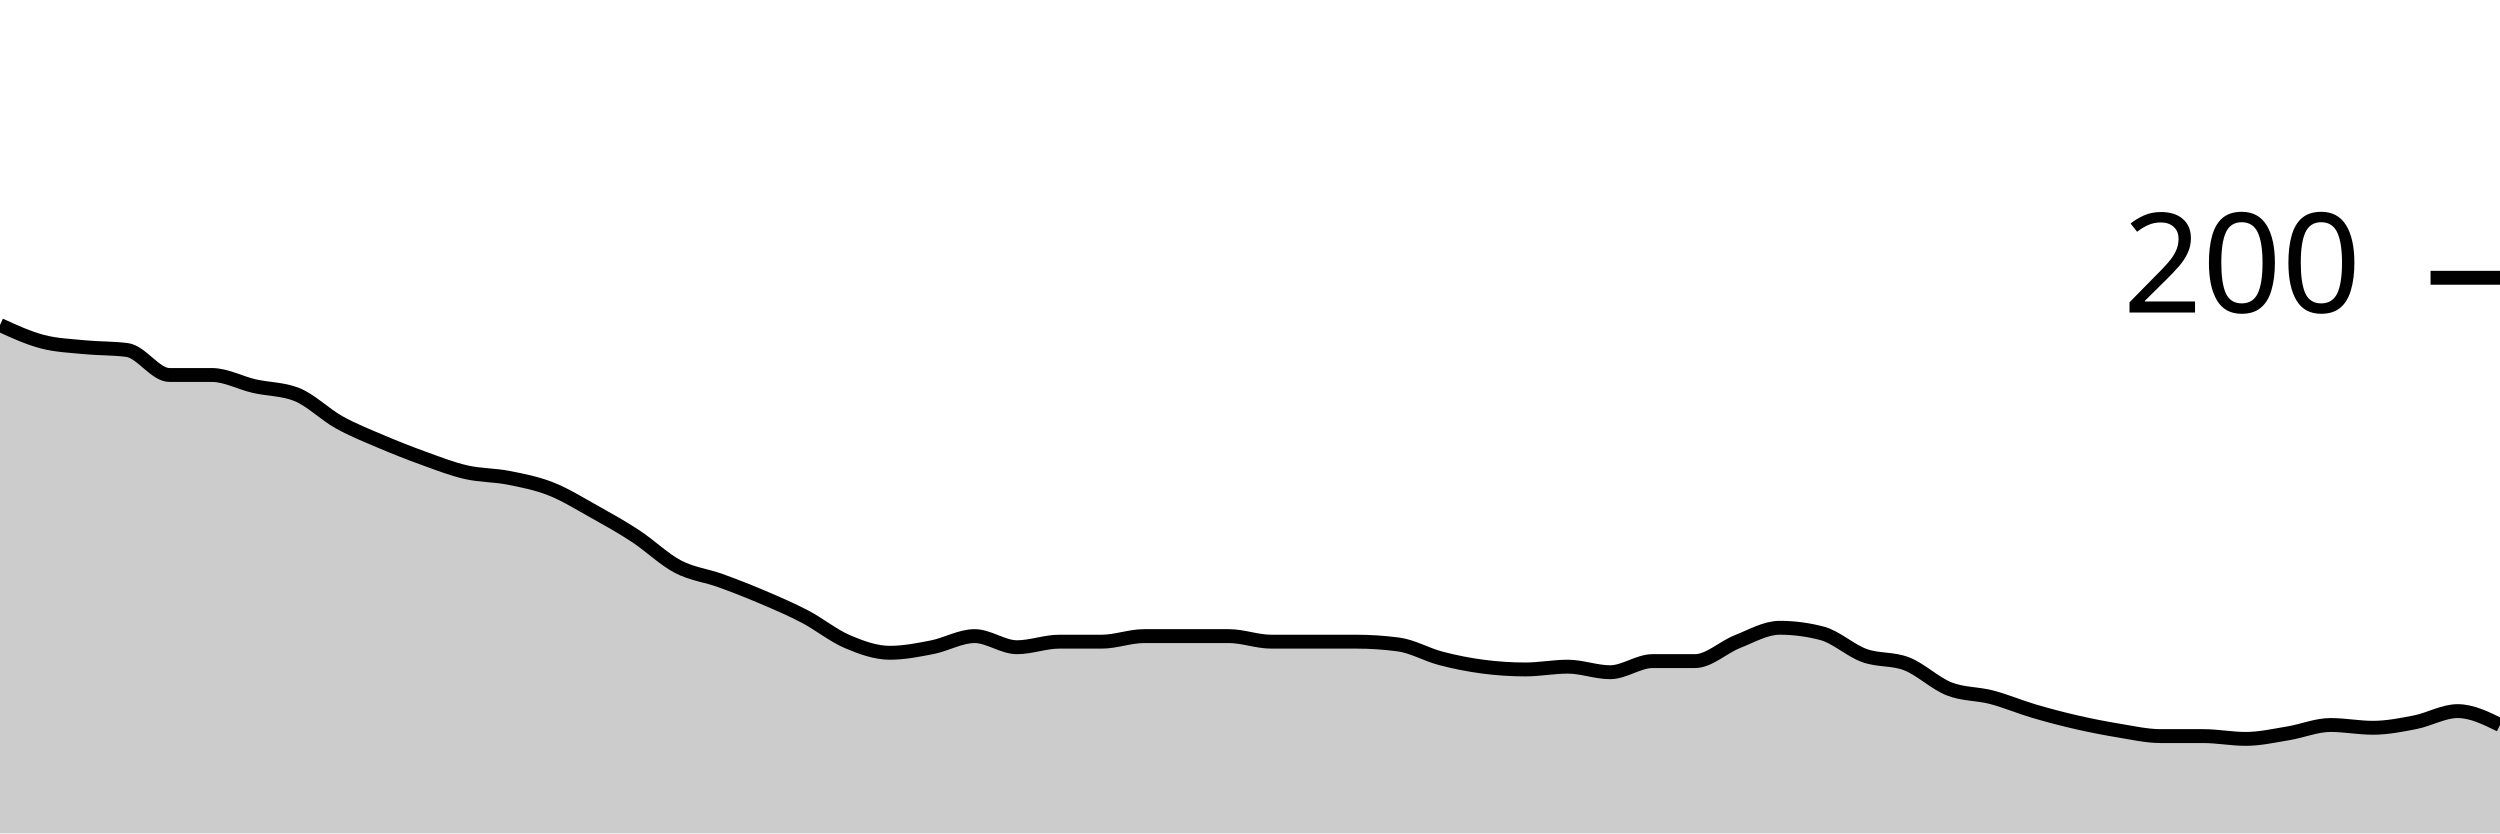
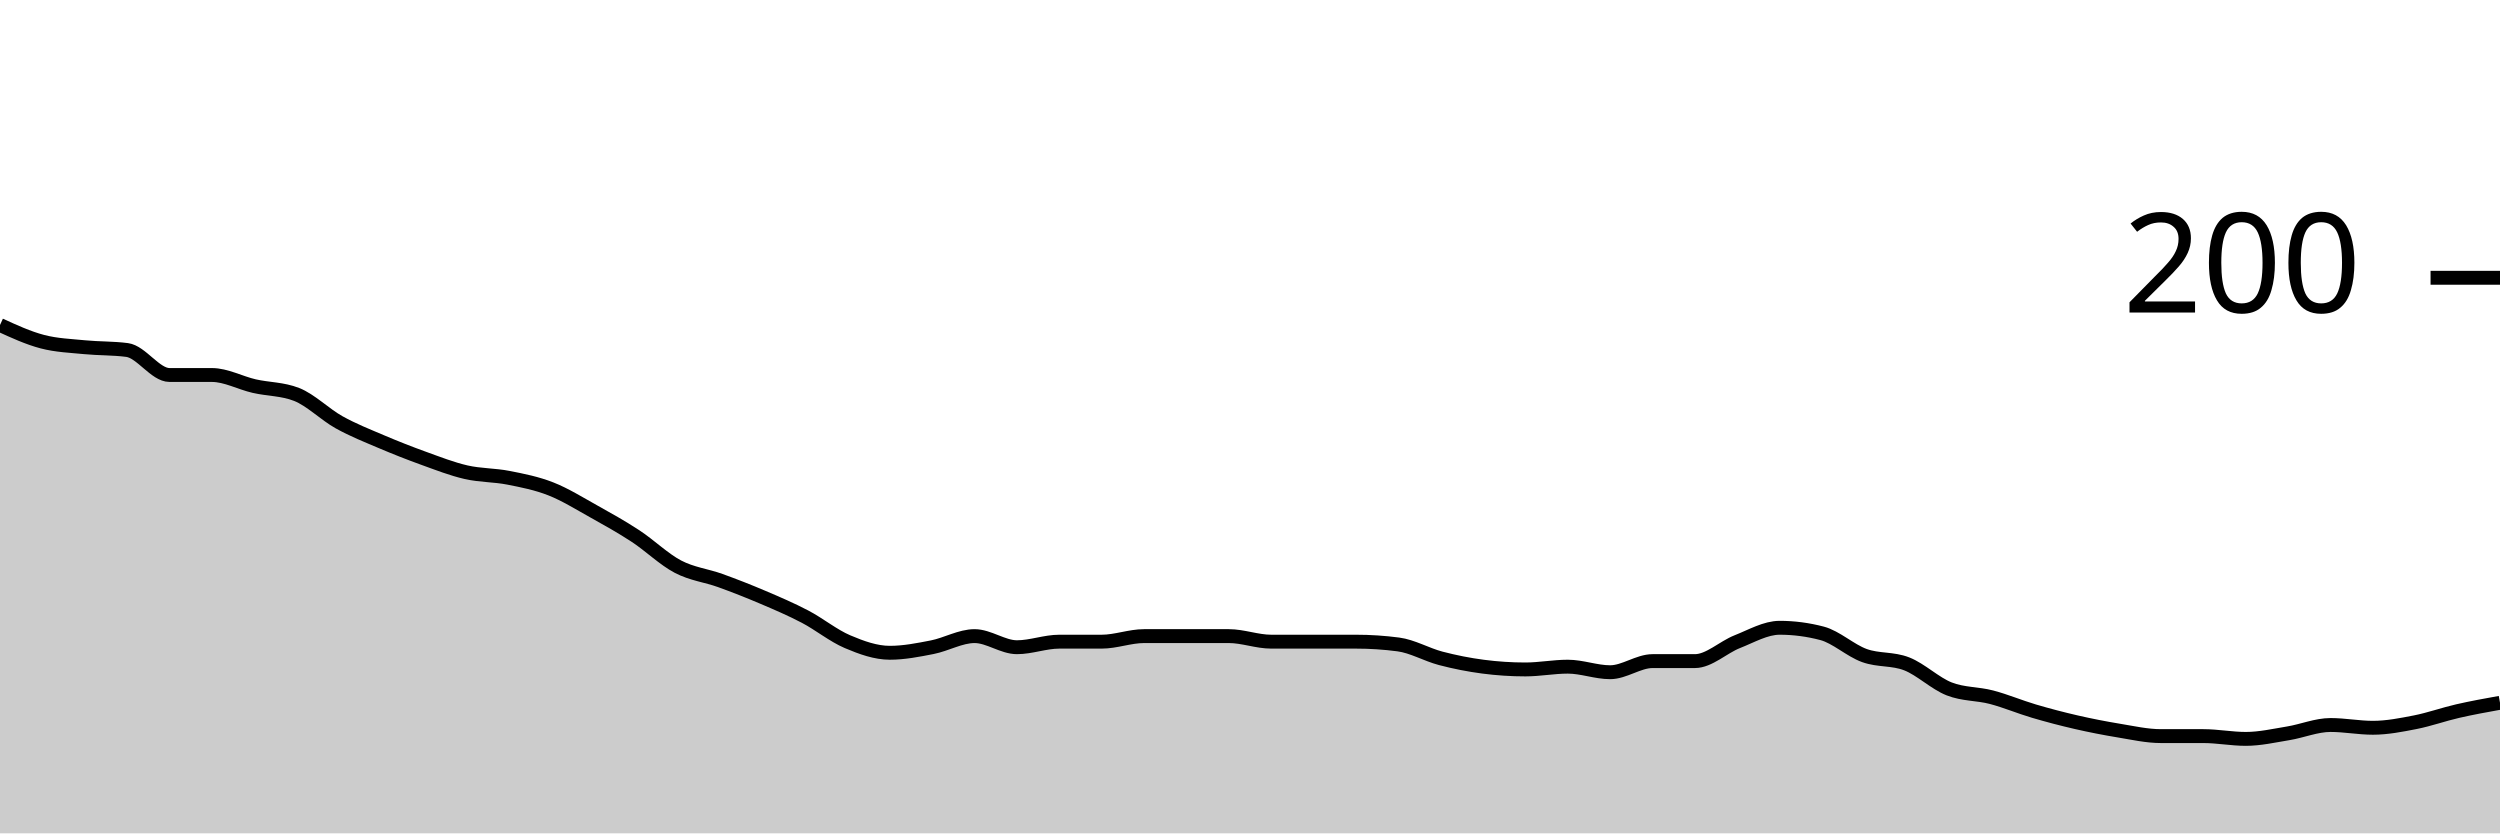
<svg xmlns="http://www.w3.org/2000/svg" viewBox="0 0 180 60">
  <g transform="translate(0,20)">
-     <path class="area" fill="rgba(0, 0, 0, 0.2)" d="M0,3.4C1.017,3.867,2.034,4.333,3.051,4.6C4.068,4.867,5.085,4.9,6.102,5C7.119,5.1,8.136,5.067,9.153,5.2C10.169,5.333,11.186,7,12.203,7C13.22,7,14.237,7,15.254,7C16.271,7,17.288,7.567,18.305,7.8C19.322,8.033,20.339,8,21.356,8.4C22.373,8.8,23.39,9.833,24.407,10.4C25.424,10.967,26.441,11.367,27.458,11.8C28.475,12.233,29.492,12.633,30.508,13C31.525,13.367,32.542,13.767,33.559,14C34.576,14.233,35.593,14.2,36.61,14.4C37.627,14.6,38.644,14.8,39.661,15.2C40.678,15.6,41.695,16.233,42.712,16.8C43.729,17.367,44.746,17.933,45.763,18.6C46.78,19.267,47.797,20.267,48.814,20.8C49.831,21.333,50.847,21.433,51.864,21.8C52.881,22.167,53.898,22.567,54.915,23C55.932,23.433,56.949,23.867,57.966,24.4C58.983,24.933,60,25.767,61.017,26.2C62.034,26.633,63.051,27,64.068,27C65.085,27,66.102,26.8,67.119,26.6C68.136,26.4,69.153,25.8,70.169,25.8C71.186,25.8,72.203,26.6,73.22,26.6C74.237,26.6,75.254,26.2,76.271,26.2C77.288,26.2,78.305,26.2,79.322,26.2C80.339,26.2,81.356,25.8,82.373,25.8C83.39,25.8,84.407,25.8,85.424,25.8C86.441,25.8,87.458,25.8,88.475,25.8C89.492,25.8,90.508,26.2,91.525,26.2C92.542,26.2,93.559,26.2,94.576,26.2C95.593,26.2,96.61,26.2,97.627,26.2C98.644,26.2,99.661,26.267,100.678,26.4C101.695,26.533,102.712,27.133,103.729,27.4C104.746,27.667,105.763,27.867,106.78,28C107.797,28.133,108.814,28.2,109.831,28.2C110.847,28.2,111.864,28,112.881,28C113.898,28,114.915,28.4,115.932,28.4C116.949,28.4,117.966,27.6,118.983,27.6C120,27.6,121.017,27.6,122.034,27.6C123.051,27.6,124.068,26.6,125.085,26.2C126.102,25.8,127.119,25.2,128.136,25.2C129.153,25.2,130.169,25.333,131.186,25.6C132.203,25.867,133.22,26.833,134.237,27.2C135.254,27.567,136.271,27.4,137.288,27.8C138.305,28.2,139.322,29.2,140.339,29.6C141.356,30,142.373,29.933,143.39,30.2C144.407,30.467,145.424,30.9,146.441,31.2C147.458,31.5,148.475,31.767,149.492,32C150.508,32.233,151.525,32.433,152.542,32.6C153.559,32.767,154.576,33,155.593,33C156.61,33,157.627,33,158.644,33C159.661,33,160.678,33.2,161.695,33.2C162.712,33.2,163.729,32.967,164.746,32.8C165.763,32.633,166.78,32.2,167.797,32.2C168.814,32.2,169.831,32.4,170.847,32.4C171.864,32.4,172.881,32.2,173.898,32C174.915,31.8,175.932,31.2,176.949,31.2C177.966,31.2,178.983,31.7,180,32.2L180,40C178.983,40,177.966,40,176.949,40C175.932,40,174.915,40,173.898,40C172.881,40,171.864,40,170.847,40C169.831,40,168.814,40,167.797,40C166.78,40,165.763,40,164.746,40C163.729,40,162.712,40,161.695,40C160.678,40,159.661,40,158.644,40C157.627,40,156.61,40,155.593,40C154.576,40,153.559,40,152.542,40C151.525,40,150.508,40,149.492,40C148.475,40,147.458,40,146.441,40C145.424,40,144.407,40,143.39,40C142.373,40,141.356,40,140.339,40C139.322,40,138.305,40,137.288,40C136.271,40,135.254,40,134.237,40C133.22,40,132.203,40,131.186,40C130.169,40,129.153,40,128.136,40C127.119,40,126.102,40,125.085,40C124.068,40,123.051,40,122.034,40C121.017,40,120,40,118.983,40C117.966,40,116.949,40,115.932,40C114.915,40,113.898,40,112.881,40C111.864,40,110.847,40,109.831,40C108.814,40,107.797,40,106.78,40C105.763,40,104.746,40,103.729,40C102.712,40,101.695,40,100.678,40C99.661,40,98.644,40,97.627,40C96.61,40,95.593,40,94.576,40C93.559,40,92.542,40,91.525,40C90.508,40,89.492,40,88.475,40C87.458,40,86.441,40,85.424,40C84.407,40,83.39,40,82.373,40C81.356,40,80.339,40,79.322,40C78.305,40,77.288,40,76.271,40C75.254,40,74.237,40,73.22,40C72.203,40,71.186,40,70.169,40C69.153,40,68.136,40,67.119,40C66.102,40,65.085,40,64.068,40C63.051,40,62.034,40,61.017,40C60,40,58.983,40,57.966,40C56.949,40,55.932,40,54.915,40C53.898,40,52.881,40,51.864,40C50.847,40,49.831,40,48.814,40C47.797,40,46.78,40,45.763,40C44.746,40,43.729,40,42.712,40C41.695,40,40.678,40,39.661,40C38.644,40,37.627,40,36.61,40C35.593,40,34.576,40,33.559,40C32.542,40,31.525,40,30.508,40C29.492,40,28.475,40,27.458,40C26.441,40,25.424,40,24.407,40C23.39,40,22.373,40,21.356,40C20.339,40,19.322,40,18.305,40C17.288,40,16.271,40,15.254,40C14.237,40,13.22,40,12.203,40C11.186,40,10.169,40,9.153,40C8.136,40,7.119,40,6.102,40C5.085,40,4.068,40,3.051,40C2.034,40,1.017,40,0,40Z" />
-     <path class="line" stroke="black" fill="none" d="M0,3.4C1.017,3.867,2.034,4.333,3.051,4.6C4.068,4.867,5.085,4.9,6.102,5C7.119,5.1,8.136,5.067,9.153,5.2C10.169,5.333,11.186,7,12.203,7C13.22,7,14.237,7,15.254,7C16.271,7,17.288,7.567,18.305,7.8C19.322,8.033,20.339,8,21.356,8.4C22.373,8.8,23.39,9.833,24.407,10.4C25.424,10.967,26.441,11.367,27.458,11.8C28.475,12.233,29.492,12.633,30.508,13C31.525,13.367,32.542,13.767,33.559,14C34.576,14.233,35.593,14.2,36.61,14.4C37.627,14.6,38.644,14.8,39.661,15.2C40.678,15.6,41.695,16.233,42.712,16.8C43.729,17.367,44.746,17.933,45.763,18.6C46.78,19.267,47.797,20.267,48.814,20.8C49.831,21.333,50.847,21.433,51.864,21.8C52.881,22.167,53.898,22.567,54.915,23C55.932,23.433,56.949,23.867,57.966,24.4C58.983,24.933,60,25.767,61.017,26.2C62.034,26.633,63.051,27,64.068,27C65.085,27,66.102,26.8,67.119,26.6C68.136,26.4,69.153,25.8,70.169,25.8C71.186,25.8,72.203,26.6,73.22,26.6C74.237,26.6,75.254,26.2,76.271,26.2C77.288,26.2,78.305,26.2,79.322,26.2C80.339,26.2,81.356,25.8,82.373,25.8C83.39,25.8,84.407,25.8,85.424,25.8C86.441,25.8,87.458,25.8,88.475,25.8C89.492,25.8,90.508,26.2,91.525,26.2C92.542,26.2,93.559,26.2,94.576,26.2C95.593,26.2,96.61,26.2,97.627,26.2C98.644,26.2,99.661,26.267,100.678,26.4C101.695,26.533,102.712,27.133,103.729,27.4C104.746,27.667,105.763,27.867,106.78,28C107.797,28.133,108.814,28.2,109.831,28.2C110.847,28.2,111.864,28,112.881,28C113.898,28,114.915,28.4,115.932,28.4C116.949,28.4,117.966,27.6,118.983,27.6C120,27.6,121.017,27.6,122.034,27.6C123.051,27.6,124.068,26.6,125.085,26.2C126.102,25.8,127.119,25.2,128.136,25.2C129.153,25.2,130.169,25.333,131.186,25.6C132.203,25.867,133.22,26.833,134.237,27.2C135.254,27.567,136.271,27.4,137.288,27.8C138.305,28.2,139.322,29.2,140.339,29.6C141.356,30,142.373,29.933,143.39,30.2C144.407,30.467,145.424,30.9,146.441,31.2C147.458,31.5,148.475,31.767,149.492,32C150.508,32.233,151.525,32.433,152.542,32.6C153.559,32.767,154.576,33,155.593,33C156.61,33,157.627,33,158.644,33C159.661,33,160.678,33.2,161.695,33.2C162.712,33.2,163.729,32.967,164.746,32.8C165.763,32.633,166.78,32.2,167.797,32.2C168.814,32.2,169.831,32.4,170.847,32.4C171.864,32.4,172.881,32.2,173.898,32C174.915,31.8,175.932,31.2,176.949,31.2C177.966,31.2,178.983,31.7,180,32.2" />
+     <path class="area" fill="rgba(0, 0, 0, 0.2)" d="M0,3.4C1.017,3.867,2.034,4.333,3.051,4.6C4.068,4.867,5.085,4.9,6.102,5C7.119,5.1,8.136,5.067,9.153,5.2C10.169,5.333,11.186,7,12.203,7C13.22,7,14.237,7,15.254,7C16.271,7,17.288,7.567,18.305,7.8C19.322,8.033,20.339,8,21.356,8.4C22.373,8.8,23.39,9.833,24.407,10.4C25.424,10.967,26.441,11.367,27.458,11.8C28.475,12.233,29.492,12.633,30.508,13C31.525,13.367,32.542,13.767,33.559,14C34.576,14.233,35.593,14.2,36.61,14.4C37.627,14.6,38.644,14.8,39.661,15.2C40.678,15.6,41.695,16.233,42.712,16.8C43.729,17.367,44.746,17.933,45.763,18.6C46.78,19.267,47.797,20.267,48.814,20.8C49.831,21.333,50.847,21.433,51.864,21.8C52.881,22.167,53.898,22.567,54.915,23C55.932,23.433,56.949,23.867,57.966,24.4C58.983,24.933,60,25.767,61.017,26.2C62.034,26.633,63.051,27,64.068,27C65.085,27,66.102,26.8,67.119,26.6C68.136,26.4,69.153,25.8,70.169,25.8C71.186,25.8,72.203,26.6,73.22,26.6C74.237,26.6,75.254,26.2,76.271,26.2C77.288,26.2,78.305,26.2,79.322,26.2C80.339,26.2,81.356,25.8,82.373,25.8C83.39,25.8,84.407,25.8,85.424,25.8C86.441,25.8,87.458,25.8,88.475,25.8C89.492,25.8,90.508,26.2,91.525,26.2C92.542,26.2,93.559,26.2,94.576,26.2C95.593,26.2,96.61,26.2,97.627,26.2C98.644,26.2,99.661,26.267,100.678,26.4C101.695,26.533,102.712,27.133,103.729,27.4C104.746,27.667,105.763,27.867,106.78,28C107.797,28.133,108.814,28.2,109.831,28.2C110.847,28.2,111.864,28,112.881,28C113.898,28,114.915,28.4,115.932,28.4C116.949,28.4,117.966,27.6,118.983,27.6C120,27.6,121.017,27.6,122.034,27.6C123.051,27.6,124.068,26.6,125.085,26.2C126.102,25.8,127.119,25.2,128.136,25.2C129.153,25.2,130.169,25.333,131.186,25.6C132.203,25.867,133.22,26.833,134.237,27.2C135.254,27.567,136.271,27.4,137.288,27.8C138.305,28.2,139.322,29.2,140.339,29.6C141.356,30,142.373,29.933,143.39,30.2C144.407,30.467,145.424,30.9,146.441,31.2C147.458,31.5,148.475,31.767,149.492,32C150.508,32.233,151.525,32.433,152.542,32.6C153.559,32.767,154.576,33,155.593,33C156.61,33,157.627,33,158.644,33C159.661,33,160.678,33.2,161.695,33.2C162.712,33.2,163.729,32.967,164.746,32.8C165.763,32.633,166.78,32.2,167.797,32.2C168.814,32.2,169.831,32.4,170.847,32.4C171.864,32.4,172.881,32.2,173.898,32C174.915,31.8,175.932,31.433,176.949,31.2C177.966,30.967,178.983,30.783,180,30.6L180,40C178.983,40,177.966,40,176.949,40C175.932,40,174.915,40,173.898,40C172.881,40,171.864,40,170.847,40C169.831,40,168.814,40,167.797,40C166.78,40,165.763,40,164.746,40C163.729,40,162.712,40,161.695,40C160.678,40,159.661,40,158.644,40C157.627,40,156.61,40,155.593,40C154.576,40,153.559,40,152.542,40C151.525,40,150.508,40,149.492,40C148.475,40,147.458,40,146.441,40C145.424,40,144.407,40,143.39,40C142.373,40,141.356,40,140.339,40C139.322,40,138.305,40,137.288,40C136.271,40,135.254,40,134.237,40C133.22,40,132.203,40,131.186,40C130.169,40,129.153,40,128.136,40C127.119,40,126.102,40,125.085,40C124.068,40,123.051,40,122.034,40C121.017,40,120,40,118.983,40C117.966,40,116.949,40,115.932,40C114.915,40,113.898,40,112.881,40C111.864,40,110.847,40,109.831,40C108.814,40,107.797,40,106.78,40C105.763,40,104.746,40,103.729,40C102.712,40,101.695,40,100.678,40C99.661,40,98.644,40,97.627,40C96.61,40,95.593,40,94.576,40C93.559,40,92.542,40,91.525,40C90.508,40,89.492,40,88.475,40C87.458,40,86.441,40,85.424,40C84.407,40,83.39,40,82.373,40C81.356,40,80.339,40,79.322,40C78.305,40,77.288,40,76.271,40C75.254,40,74.237,40,73.22,40C72.203,40,71.186,40,70.169,40C69.153,40,68.136,40,67.119,40C66.102,40,65.085,40,64.068,40C63.051,40,62.034,40,61.017,40C60,40,58.983,40,57.966,40C56.949,40,55.932,40,54.915,40C53.898,40,52.881,40,51.864,40C50.847,40,49.831,40,48.814,40C47.797,40,46.78,40,45.763,40C44.746,40,43.729,40,42.712,40C41.695,40,40.678,40,39.661,40C38.644,40,37.627,40,36.61,40C35.593,40,34.576,40,33.559,40C32.542,40,31.525,40,30.508,40C29.492,40,28.475,40,27.458,40C26.441,40,25.424,40,24.407,40C23.39,40,22.373,40,21.356,40C20.339,40,19.322,40,18.305,40C17.288,40,16.271,40,15.254,40C14.237,40,13.22,40,12.203,40C11.186,40,10.169,40,9.153,40C8.136,40,7.119,40,6.102,40C5.085,40,4.068,40,3.051,40C2.034,40,1.017,40,0,40Z" />
+     <path class="line" stroke="black" fill="none" d="M0,3.4C1.017,3.867,2.034,4.333,3.051,4.6C4.068,4.867,5.085,4.9,6.102,5C7.119,5.1,8.136,5.067,9.153,5.2C10.169,5.333,11.186,7,12.203,7C13.22,7,14.237,7,15.254,7C16.271,7,17.288,7.567,18.305,7.8C19.322,8.033,20.339,8,21.356,8.4C22.373,8.8,23.39,9.833,24.407,10.4C25.424,10.967,26.441,11.367,27.458,11.8C28.475,12.233,29.492,12.633,30.508,13C31.525,13.367,32.542,13.767,33.559,14C34.576,14.233,35.593,14.2,36.61,14.4C37.627,14.6,38.644,14.8,39.661,15.2C40.678,15.6,41.695,16.233,42.712,16.8C43.729,17.367,44.746,17.933,45.763,18.6C46.78,19.267,47.797,20.267,48.814,20.8C49.831,21.333,50.847,21.433,51.864,21.8C52.881,22.167,53.898,22.567,54.915,23C55.932,23.433,56.949,23.867,57.966,24.4C58.983,24.933,60,25.767,61.017,26.2C62.034,26.633,63.051,27,64.068,27C65.085,27,66.102,26.8,67.119,26.6C68.136,26.4,69.153,25.8,70.169,25.8C71.186,25.8,72.203,26.6,73.22,26.6C74.237,26.6,75.254,26.2,76.271,26.2C77.288,26.2,78.305,26.2,79.322,26.2C80.339,26.2,81.356,25.8,82.373,25.8C83.39,25.8,84.407,25.8,85.424,25.8C86.441,25.8,87.458,25.8,88.475,25.8C89.492,25.8,90.508,26.2,91.525,26.2C92.542,26.2,93.559,26.2,94.576,26.2C95.593,26.2,96.61,26.2,97.627,26.2C98.644,26.2,99.661,26.267,100.678,26.4C101.695,26.533,102.712,27.133,103.729,27.4C104.746,27.667,105.763,27.867,106.78,28C107.797,28.133,108.814,28.2,109.831,28.2C110.847,28.2,111.864,28,112.881,28C113.898,28,114.915,28.4,115.932,28.4C116.949,28.4,117.966,27.6,118.983,27.6C120,27.6,121.017,27.6,122.034,27.6C123.051,27.6,124.068,26.6,125.085,26.2C126.102,25.8,127.119,25.2,128.136,25.2C129.153,25.2,130.169,25.333,131.186,25.6C132.203,25.867,133.22,26.833,134.237,27.2C135.254,27.567,136.271,27.4,137.288,27.8C138.305,28.2,139.322,29.2,140.339,29.6C141.356,30,142.373,29.933,143.39,30.2C144.407,30.467,145.424,30.9,146.441,31.2C147.458,31.5,148.475,31.767,149.492,32C150.508,32.233,151.525,32.433,152.542,32.6C153.559,32.767,154.576,33,155.593,33C156.61,33,157.627,33,158.644,33C159.661,33,160.678,33.2,161.695,33.2C162.712,33.2,163.729,32.967,164.746,32.8C165.763,32.633,166.78,32.2,167.797,32.2C168.814,32.2,169.831,32.4,170.847,32.4C171.864,32.4,172.881,32.2,173.898,32C174.915,31.8,175.932,31.433,176.949,31.2C177.966,30.967,178.983,30.783,180,30.6" />
    <path class="axis-ceiling" stroke-width="1" stroke="black" fill="none" d="M175,0L180,0" />
    <text class="axis-ceiling-label" font-family="sans-serif" text-anchor="end" font-size="10px" x="170" y="2.5">200</text>
  </g>
</svg>
